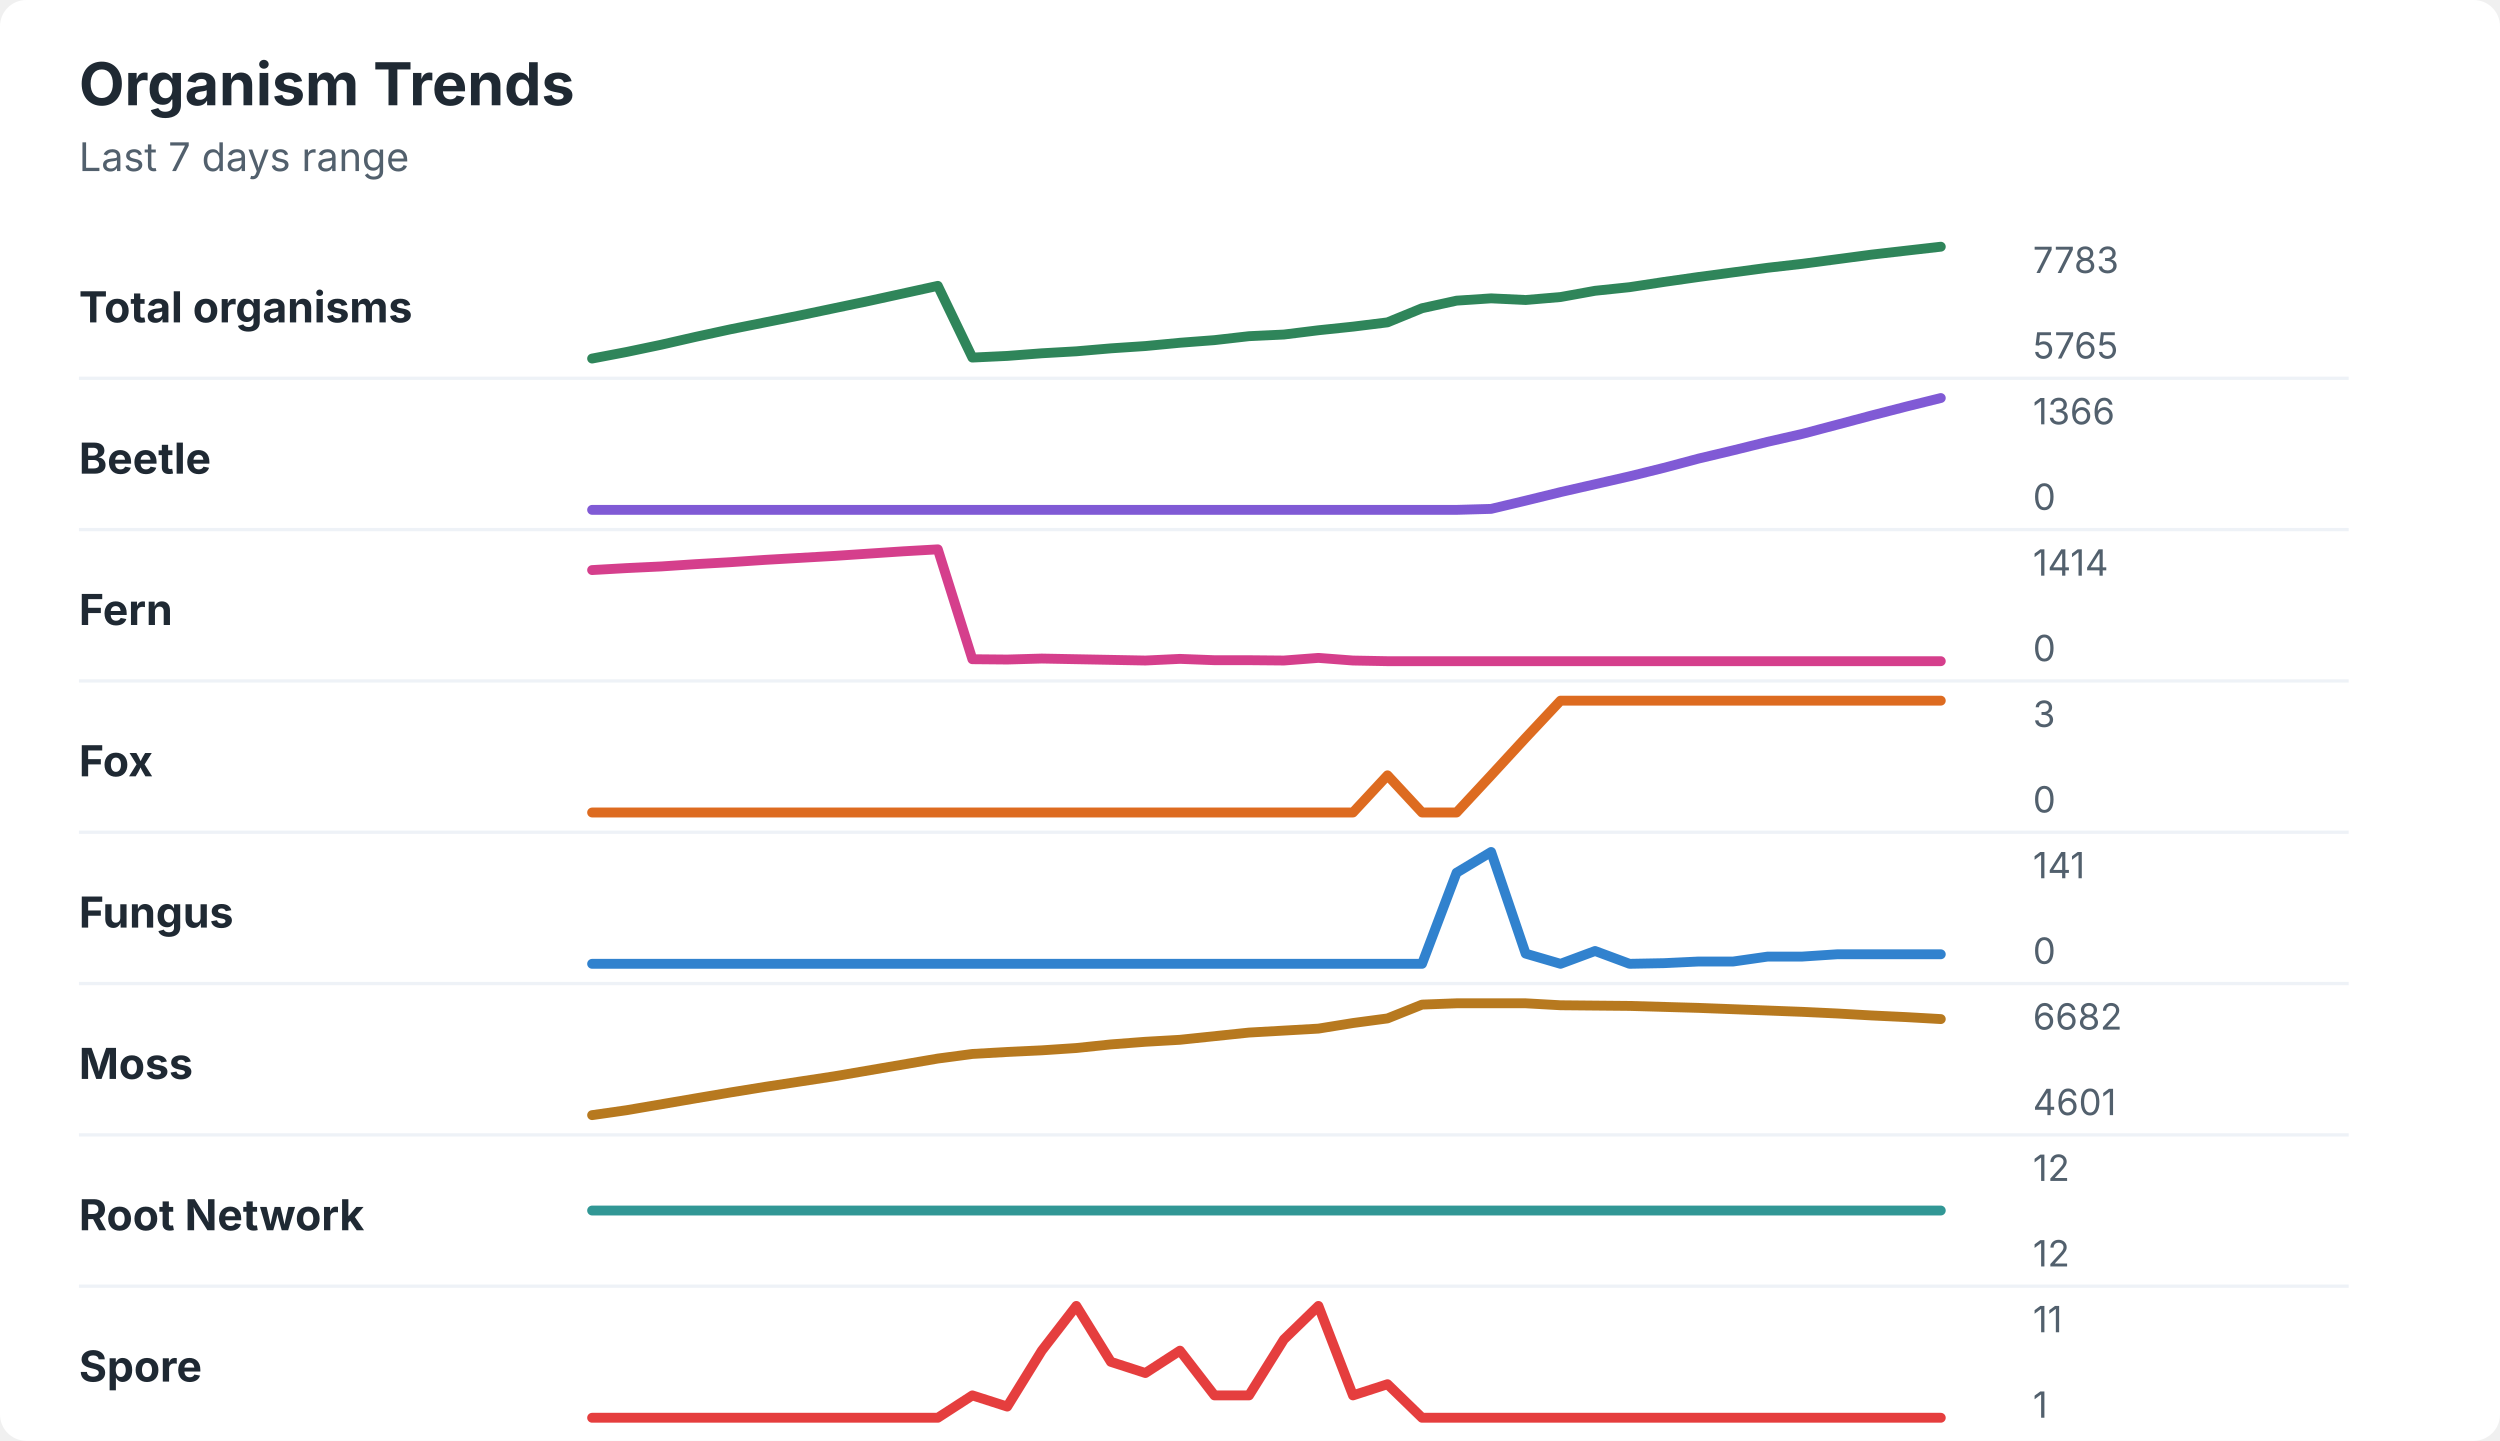
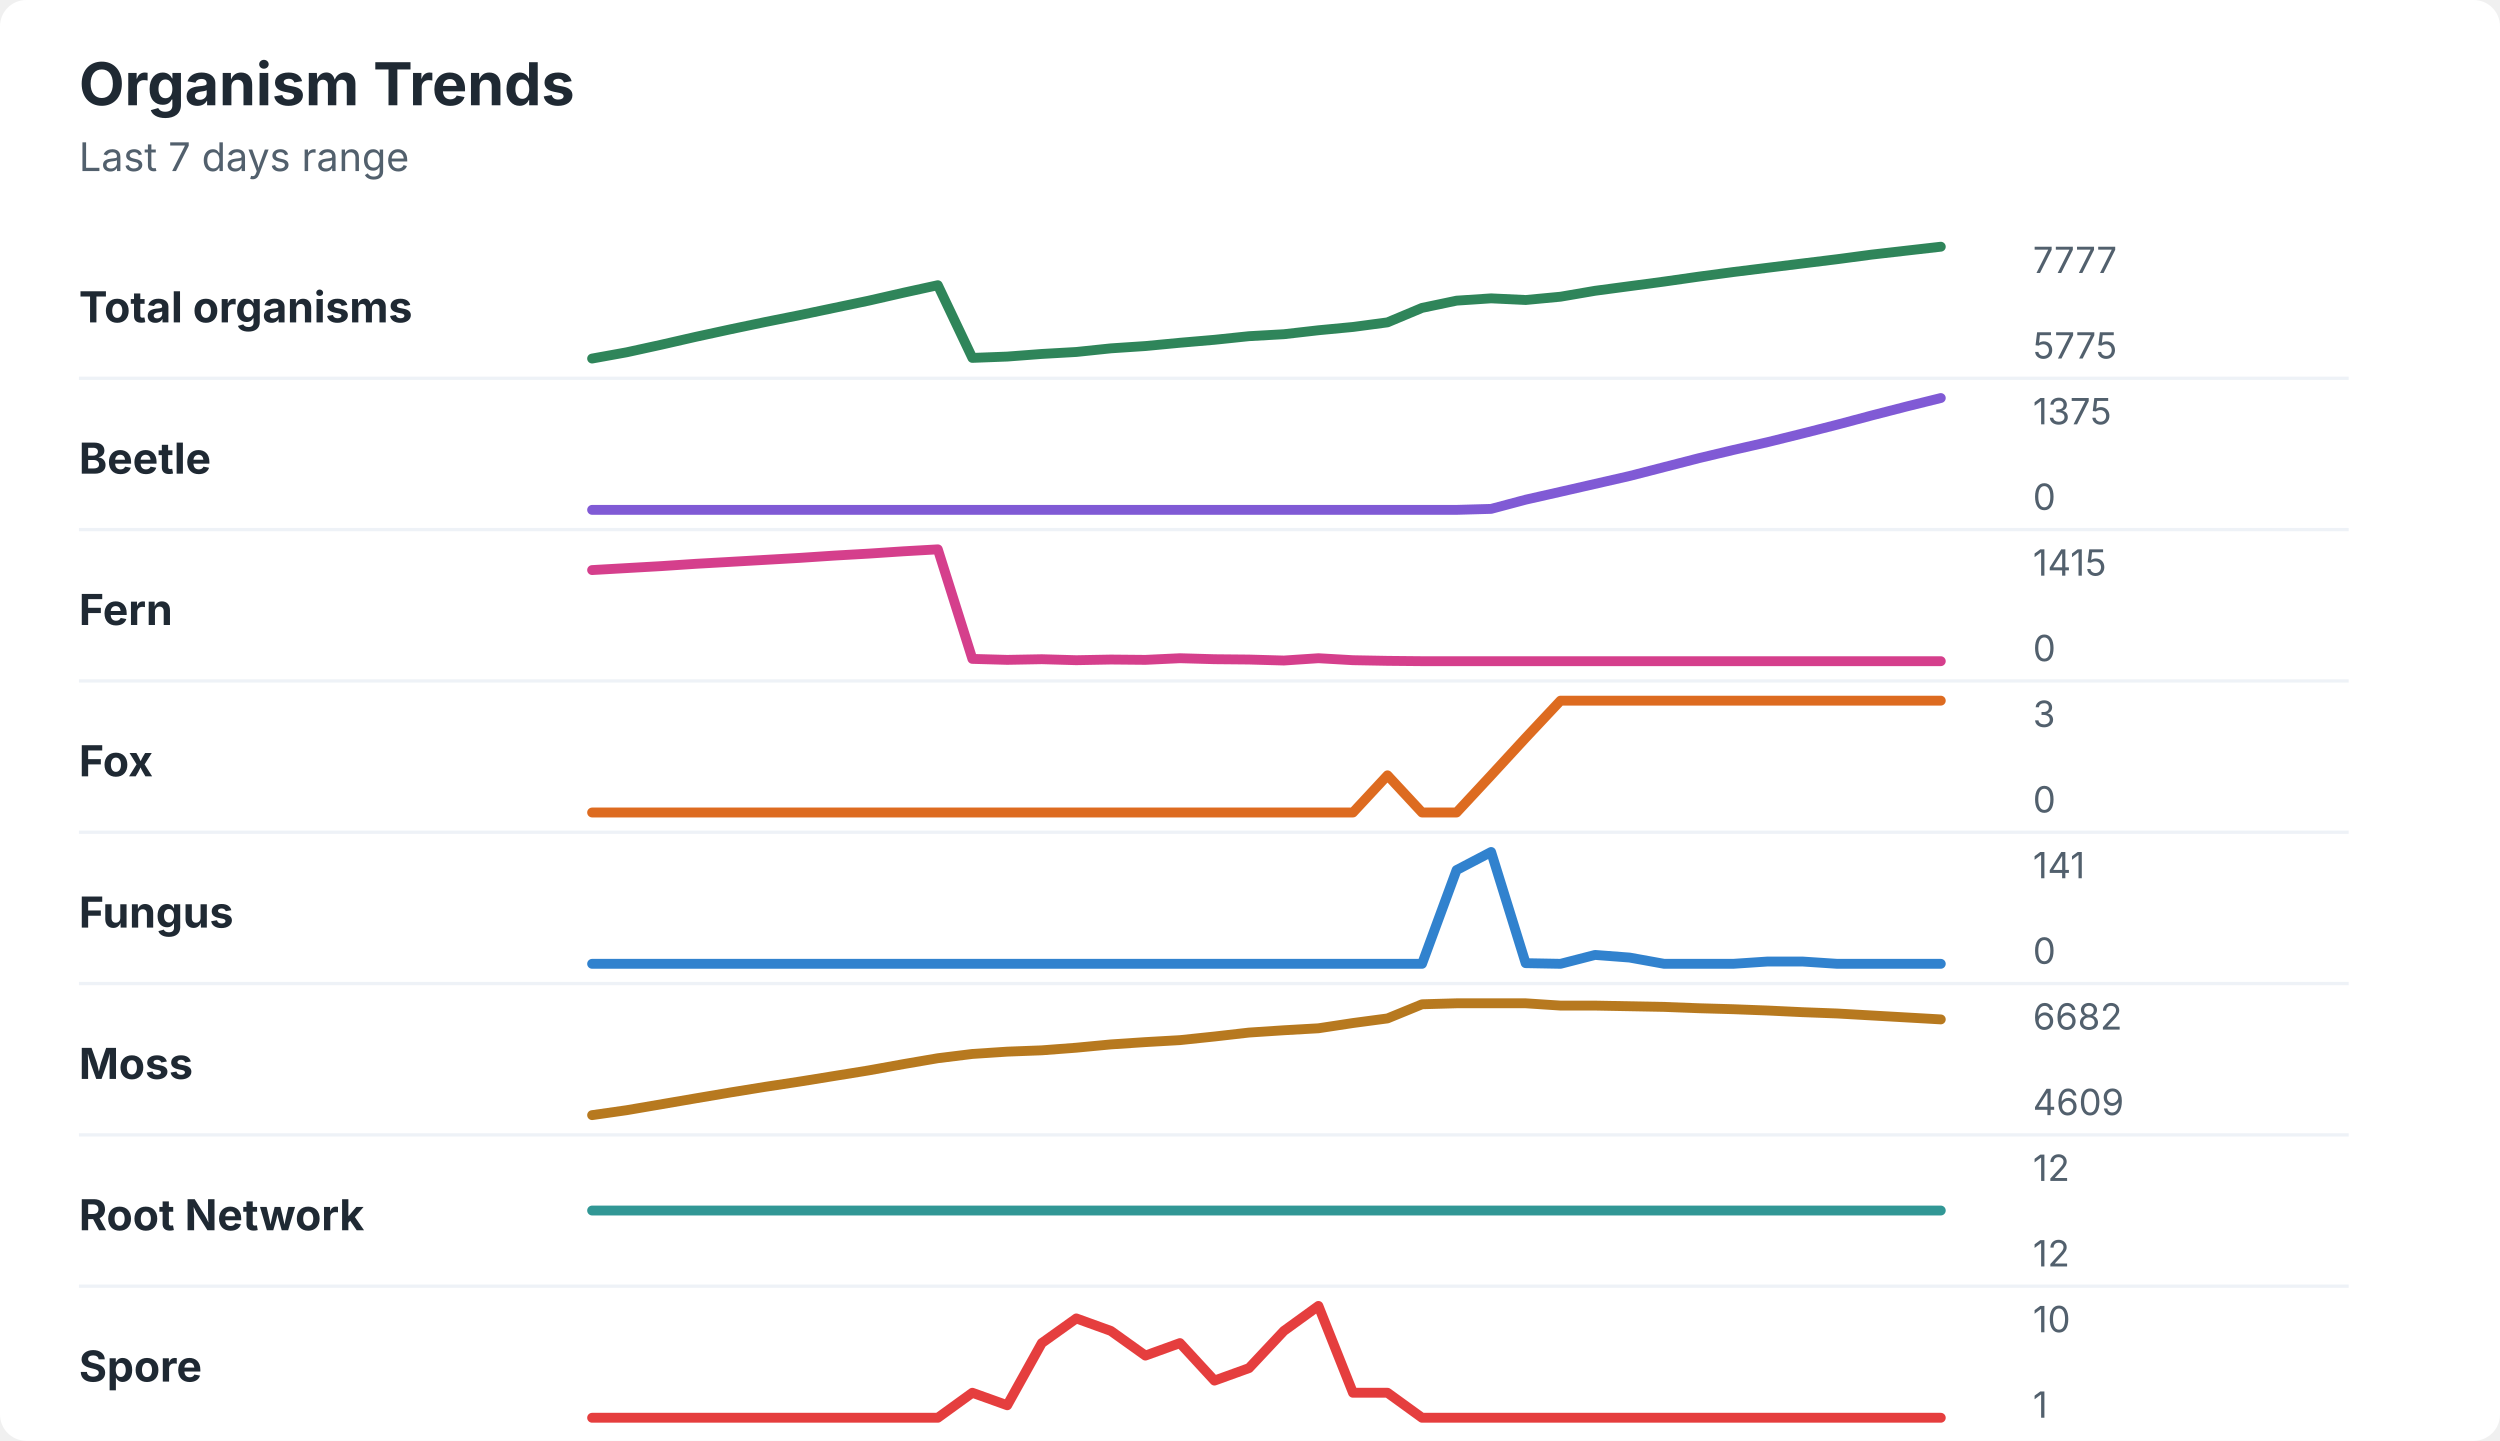
<svg xmlns="http://www.w3.org/2000/svg" width="760" height="438" viewBox="0 0 760 438" role="img" aria-labelledby="title desc">
  <rect width="760" height="438" rx="8" fill="#ffffff" />
  <style>
    text { font-family: -apple-system, BlinkMacSystemFont, "Segoe UI", sans-serif; }
    .title { font-size: 18px; font-weight: 700; fill: #1f2933; }
    .subtitle { font-size: 12px; fill: #52606d; }
    .label { font-size: 13px; font-weight: 650; fill: #1f2933; }
    .axis-value { font-size: 11px; fill: #52606d; }
    .separator { stroke: #eef2f7; stroke-width: 1; }
  </style>
  <text x="24" y="32" class="title">Organism Trends</text>
  <text x="24" y="52" class="subtitle">Last 7 days range</text>
  <text x="24" y="98" class="label">Total organisms</text>
-   <polyline points="180.0,109.0 190.5,107.0 201.0,104.8 211.5,102.4 222.1,100.1 232.6,98.0 243.1,95.9 253.6,93.7 264.1,91.5 274.6,89.2 285.1,86.9 295.6,108.7 306.2,108.2 316.7,107.4 327.2,106.8 337.7,105.9 348.2,105.2 358.7,104.2 369.2,103.4 379.7,102.2 390.3,101.7 400.8,100.4 411.3,99.3 421.8,98.0 432.3,93.7 442.8,91.4 453.3,90.7 463.8,91.2 474.4,90.3 484.9,88.4 495.4,87.3 505.9,85.7 516.4,84.2 526.9,82.8 537.4,81.4 547.9,80.2 558.5,78.8 569.0,77.4 579.5,76.2 590.0,75.0 " fill="none" stroke="#2f855a" stroke-width="3" stroke-linecap="round" stroke-linejoin="round" />
-   <text x="618" y="83" class="axis-value">7783</text>
-   <text x="618" y="109" class="axis-value">5765</text>
+   <polyline points="180.0,109.0 190.5,107.1 201.0,104.8 211.5,102.4 222.1,100.1 232.6,97.9 243.1,95.8 253.6,93.6 264.1,91.4 274.6,89.0 285.1,86.7 295.6,108.8 306.2,108.4 316.7,107.6 327.2,107.0 337.7,105.9 348.2,105.2 358.7,104.2 369.2,103.3 379.7,102.2 390.3,101.6 400.8,100.4 411.3,99.4 421.8,98.0 432.3,93.6 442.8,91.4 453.3,90.7 463.8,91.2 474.4,90.2 484.9,88.4 495.4,87.0 505.9,85.6 516.4,84.1 526.9,82.7 537.4,81.4 547.9,80.1 558.5,78.8 569.0,77.4 579.5,76.2 590.0,75.0 " fill="none" stroke="#2f855a" stroke-width="3" stroke-linecap="round" stroke-linejoin="round" />
+   <text x="618" y="83" class="axis-value">7777</text>
+   <text x="618" y="109" class="axis-value">5775</text>
  <line x1="24" y1="115.0" x2="714" y2="115.0" class="separator" />
  <text x="24" y="144" class="label">Beetle</text>
-   <polyline points="180.0,155.0 190.5,155.0 201.0,155.0 211.5,155.0 222.1,155.0 232.6,155.0 243.1,155.0 253.6,155.0 264.1,155.0 274.6,155.0 285.1,155.0 295.6,155.0 306.2,155.0 316.7,155.0 327.2,155.0 337.7,155.0 348.2,155.0 358.7,155.0 369.2,155.0 379.7,155.0 390.3,155.0 400.8,155.0 411.3,155.0 421.8,155.0 432.3,155.0 442.8,155.0 453.3,154.7 463.8,152.2 474.4,149.6 484.9,147.2 495.4,144.8 505.9,142.2 516.4,139.4 526.9,136.9 537.4,134.3 547.9,131.9 558.5,129.1 569.0,126.3 579.5,123.6 590.0,121.0 " fill="none" stroke="#805ad5" stroke-width="3" stroke-linecap="round" stroke-linejoin="round" />
-   <text x="618" y="129" class="axis-value">1366</text>
+   <polyline points="180.0,155.0 190.5,155.0 201.0,155.0 211.5,155.0 222.1,155.0 232.6,155.0 243.1,155.0 253.6,155.0 264.1,155.0 274.6,155.0 285.1,155.0 295.6,155.0 306.2,155.0 316.7,155.0 327.2,155.0 337.7,155.0 348.2,155.0 358.7,155.0 369.2,155.0 379.7,155.0 390.3,155.0 400.8,155.0 411.3,155.0 421.8,155.0 432.3,155.0 442.8,155.0 453.3,154.7 463.8,151.9 474.4,149.5 484.9,147.1 495.4,144.7 505.9,142.0 516.4,139.3 526.9,136.8 537.4,134.4 547.9,131.8 558.5,129.1 569.0,126.3 579.5,123.6 590.0,121.0 " fill="none" stroke="#805ad5" stroke-width="3" stroke-linecap="round" stroke-linejoin="round" />
+   <text x="618" y="129" class="axis-value">1375</text>
  <text x="618" y="155" class="axis-value">0</text>
  <line x1="24" y1="161.0" x2="714" y2="161.0" class="separator" />
  <text x="24" y="190" class="label">Fern</text>
-   <polyline points="180.0,173.3 190.5,172.7 201.0,172.2 211.5,171.5 222.1,170.9 232.6,170.2 243.1,169.6 253.6,169.0 264.1,168.3 274.6,167.6 285.1,167.0 295.6,200.4 306.2,200.5 316.7,200.2 327.2,200.4 337.7,200.6 348.2,200.8 358.7,200.3 369.2,200.7 379.7,200.7 390.3,200.8 400.8,200.0 411.3,200.8 421.8,201.0 432.3,201.0 442.8,201.0 453.3,201.0 463.8,201.0 474.4,201.0 484.9,201.0 495.4,201.0 505.9,201.0 516.4,201.0 526.9,201.0 537.4,201.0 547.9,201.0 558.5,201.0 569.0,201.0 579.5,201.0 590.0,201.0 " fill="none" stroke="#d53f8c" stroke-width="3" stroke-linecap="round" stroke-linejoin="round" />
-   <text x="618" y="175" class="axis-value">1414</text>
+   <polyline points="180.0,173.3 190.5,172.7 201.0,172.1 211.5,171.4 222.1,170.8 232.6,170.2 243.1,169.6 253.6,168.9 264.1,168.3 274.6,167.6 285.1,167.0 295.6,200.3 306.2,200.6 316.7,200.4 327.2,200.7 337.7,200.5 348.2,200.6 358.7,200.1 369.2,200.4 379.7,200.5 390.3,200.8 400.8,200.1 411.3,200.7 421.8,200.9 432.3,201.0 442.8,201.0 453.3,201.0 463.8,201.0 474.4,201.0 484.9,201.0 495.4,201.0 505.9,201.0 516.4,201.0 526.9,201.0 537.4,201.0 547.9,201.0 558.5,201.0 569.0,201.0 579.5,201.0 590.0,201.0 " fill="none" stroke="#d53f8c" stroke-width="3" stroke-linecap="round" stroke-linejoin="round" />
+   <text x="618" y="175" class="axis-value">1415</text>
  <text x="618" y="201" class="axis-value">0</text>
  <line x1="24" y1="207.0" x2="714" y2="207.0" class="separator" />
  <text x="24" y="236" class="label">Fox</text>
  <polyline points="180.0,247.0 190.5,247.0 201.0,247.0 211.5,247.0 222.1,247.0 232.6,247.0 243.1,247.0 253.6,247.0 264.1,247.0 274.6,247.0 285.1,247.0 295.6,247.0 306.2,247.0 316.7,247.0 327.2,247.0 337.7,247.0 348.2,247.0 358.7,247.0 369.2,247.0 379.7,247.0 390.3,247.0 400.8,247.0 411.3,247.0 421.8,235.7 432.3,247.0 442.8,247.0 453.3,235.7 463.8,224.3 474.4,213.0 484.9,213.0 495.4,213.0 505.9,213.0 516.4,213.0 526.9,213.0 537.4,213.0 547.9,213.0 558.5,213.0 569.0,213.0 579.5,213.0 590.0,213.0 " fill="none" stroke="#dd6b20" stroke-width="3" stroke-linecap="round" stroke-linejoin="round" />
  <text x="618" y="221" class="axis-value">3</text>
  <text x="618" y="247" class="axis-value">0</text>
  <line x1="24" y1="253.0" x2="714" y2="253.0" class="separator" />
  <text x="24" y="282" class="label">Fungus</text>
-   <polyline points="180.0,293.0 190.5,293.0 201.0,293.0 211.5,293.0 222.1,293.0 232.6,293.0 243.1,293.0 253.6,293.0 264.1,293.0 274.6,293.0 285.1,293.0 295.6,293.0 306.2,293.0 316.7,293.0 327.2,293.0 337.7,293.0 348.2,293.0 358.7,293.0 369.2,293.0 379.7,293.0 390.3,293.0 400.8,293.0 411.3,293.0 421.8,293.0 432.3,293.0 442.8,265.3 453.3,259.0 463.8,289.9 474.4,293.0 484.9,289.1 495.4,293.0 505.9,292.8 516.4,292.3 526.9,292.3 537.4,290.8 547.9,290.8 558.5,290.1 569.0,290.1 579.5,290.1 590.0,290.1 " fill="none" stroke="#3182ce" stroke-width="3" stroke-linecap="round" stroke-linejoin="round" />
+   <polyline points="180.0,293.0 190.5,293.0 201.0,293.0 211.5,293.0 222.1,293.0 232.6,293.0 243.1,293.0 253.6,293.0 264.1,293.0 274.6,293.0 285.1,293.0 295.6,293.0 306.2,293.0 316.7,293.0 327.2,293.0 337.7,293.0 348.2,293.0 358.7,293.0 369.2,293.0 379.7,293.0 390.3,293.0 400.8,293.0 411.3,293.0 421.8,293.0 432.3,293.0 442.8,264.5 453.3,259.0 463.8,292.8 474.4,293.0 484.9,290.3 495.4,291.1 505.9,293.0 516.4,293.0 526.9,293.0 537.4,292.3 547.9,292.3 558.5,293.0 569.0,293.0 579.5,293.0 590.0,293.0 " fill="none" stroke="#3182ce" stroke-width="3" stroke-linecap="round" stroke-linejoin="round" />
  <text x="618" y="267" class="axis-value">141</text>
  <text x="618" y="293" class="axis-value">0</text>
  <line x1="24" y1="299.0" x2="714" y2="299.0" class="separator" />
  <text x="24" y="328" class="label">Moss</text>
-   <polyline points="180.0,339.0 190.5,337.5 201.0,335.7 211.5,333.9 222.1,332.1 232.6,330.4 243.1,328.8 253.6,327.2 264.1,325.4 274.6,323.6 285.1,321.8 295.6,320.4 306.2,319.8 316.7,319.3 327.2,318.6 337.7,317.5 348.2,316.7 358.7,316.1 369.2,315.0 379.7,313.9 390.3,313.3 400.8,312.7 411.3,311.0 421.8,309.6 432.3,305.4 442.8,305.0 453.3,305.0 463.8,305.0 474.4,305.6 484.9,305.7 495.4,305.8 505.9,306.1 516.4,306.4 526.9,306.8 537.4,307.2 547.9,307.6 558.5,308.1 569.0,308.7 579.5,309.2 590.0,309.8 " fill="none" stroke="#b7791f" stroke-width="3" stroke-linecap="round" stroke-linejoin="round" />
+   <polyline points="180.0,339.0 190.5,337.5 201.0,335.7 211.5,333.9 222.1,332.1 232.6,330.4 243.1,328.8 253.6,327.1 264.1,325.4 274.6,323.5 285.1,321.7 295.6,320.4 306.2,319.7 316.7,319.3 327.2,318.5 337.7,317.5 348.2,316.8 358.7,316.2 369.2,315.1 379.7,313.9 390.3,313.2 400.8,312.6 411.3,311.0 421.8,309.6 432.3,305.3 442.8,305.0 453.3,305.0 463.8,305.0 474.4,305.7 484.9,305.7 495.4,305.9 505.9,306.1 516.4,306.5 526.9,306.8 537.4,307.2 547.9,307.7 558.5,308.1 569.0,308.7 579.5,309.3 590.0,309.9 " fill="none" stroke="#b7791f" stroke-width="3" stroke-linecap="round" stroke-linejoin="round" />
  <text x="618" y="313" class="axis-value">6682</text>
-   <text x="618" y="339" class="axis-value">4601</text>
+   <text x="618" y="339" class="axis-value">4609</text>
  <line x1="24" y1="345.0" x2="714" y2="345.0" class="separator" />
  <text x="24" y="374" class="label">Root Network</text>
  <polyline points="180.0,368.0 190.5,368.0 201.0,368.0 211.5,368.0 222.1,368.0 232.6,368.0 243.1,368.0 253.6,368.0 264.1,368.0 274.6,368.0 285.1,368.0 295.6,368.0 306.2,368.0 316.7,368.0 327.2,368.0 337.7,368.0 348.2,368.0 358.7,368.0 369.2,368.0 379.7,368.0 390.3,368.0 400.8,368.0 411.3,368.0 421.8,368.0 432.3,368.0 442.8,368.0 453.3,368.0 463.8,368.0 474.4,368.0 484.9,368.0 495.4,368.0 505.9,368.0 516.4,368.0 526.9,368.0 537.4,368.0 547.9,368.0 558.5,368.0 569.0,368.0 579.5,368.0 590.0,368.0 " fill="none" stroke="#319795" stroke-width="3" stroke-linecap="round" stroke-linejoin="round" />
  <text x="618" y="359" class="axis-value">12</text>
  <text x="618" y="385" class="axis-value">12</text>
  <line x1="24" y1="391.0" x2="714" y2="391.0" class="separator" />
  <text x="24" y="420" class="label">Spore</text>
-   <polyline points="180.0,431.0 190.5,431.0 201.0,431.0 211.5,431.0 222.1,431.0 232.6,431.0 243.1,431.0 253.6,431.0 264.1,431.0 274.6,431.0 285.1,431.0 295.6,424.2 306.2,427.6 316.7,410.6 327.2,397.0 337.7,414.0 348.2,417.4 358.7,410.6 369.2,424.2 379.7,424.2 390.3,407.2 400.8,397.0 411.3,424.2 421.8,420.8 432.3,431.0 442.8,431.0 453.3,431.0 463.8,431.0 474.4,431.0 484.9,431.0 495.4,431.0 505.9,431.0 516.4,431.0 526.9,431.0 537.4,431.0 547.9,431.0 558.5,431.0 569.0,431.0 579.5,431.0 590.0,431.0 " fill="none" stroke="#e53e3e" stroke-width="3" stroke-linecap="round" stroke-linejoin="round" />
-   <text x="618" y="405" class="axis-value">11</text>
+   <polyline points="180.0,431.0 190.5,431.0 201.0,431.0 211.5,431.0 222.1,431.0 232.6,431.0 243.1,431.0 253.6,431.0 264.1,431.0 274.6,431.0 285.1,431.0 295.6,423.4 306.2,427.2 316.7,408.3 327.2,400.8 337.7,404.6 348.2,412.1 358.7,408.3 369.2,419.7 379.7,415.9 390.3,404.6 400.8,397.0 411.3,423.4 421.8,423.4 432.3,431.0 442.8,431.0 453.3,431.0 463.8,431.0 474.4,431.0 484.9,431.0 495.4,431.0 505.9,431.0 516.4,431.0 526.9,431.0 537.4,431.0 547.9,431.0 558.5,431.0 569.0,431.0 579.5,431.0 590.0,431.0 " fill="none" stroke="#e53e3e" stroke-width="3" stroke-linecap="round" stroke-linejoin="round" />
+   <text x="618" y="405" class="axis-value">10</text>
  <text x="618" y="431" class="axis-value">1</text>
</svg>
